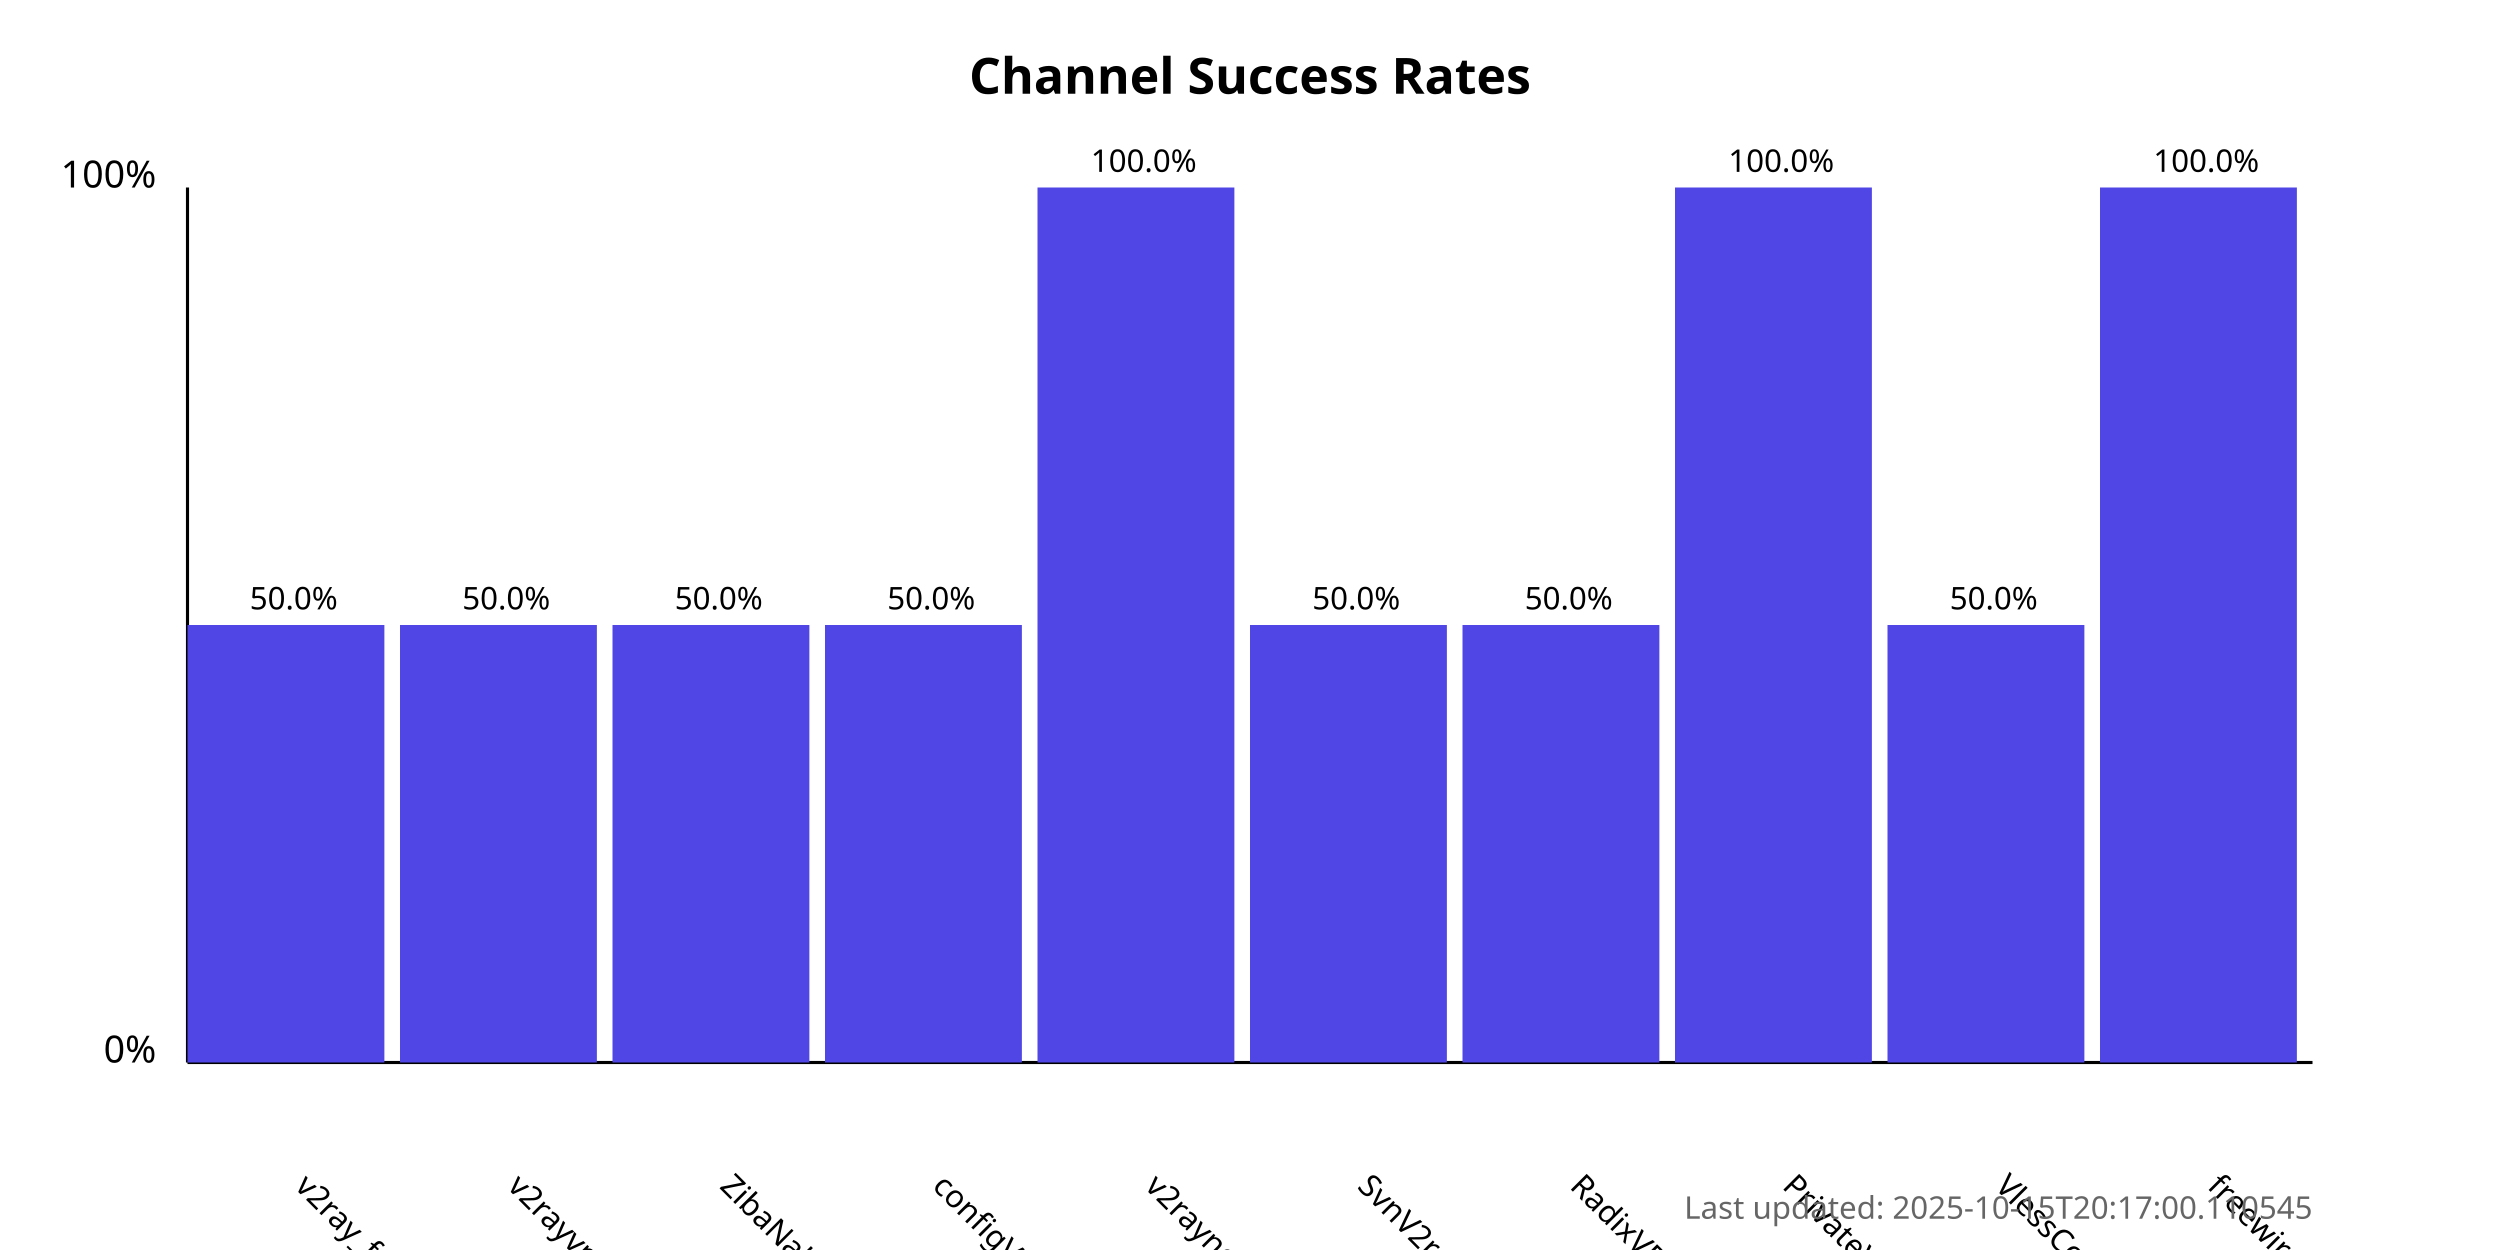
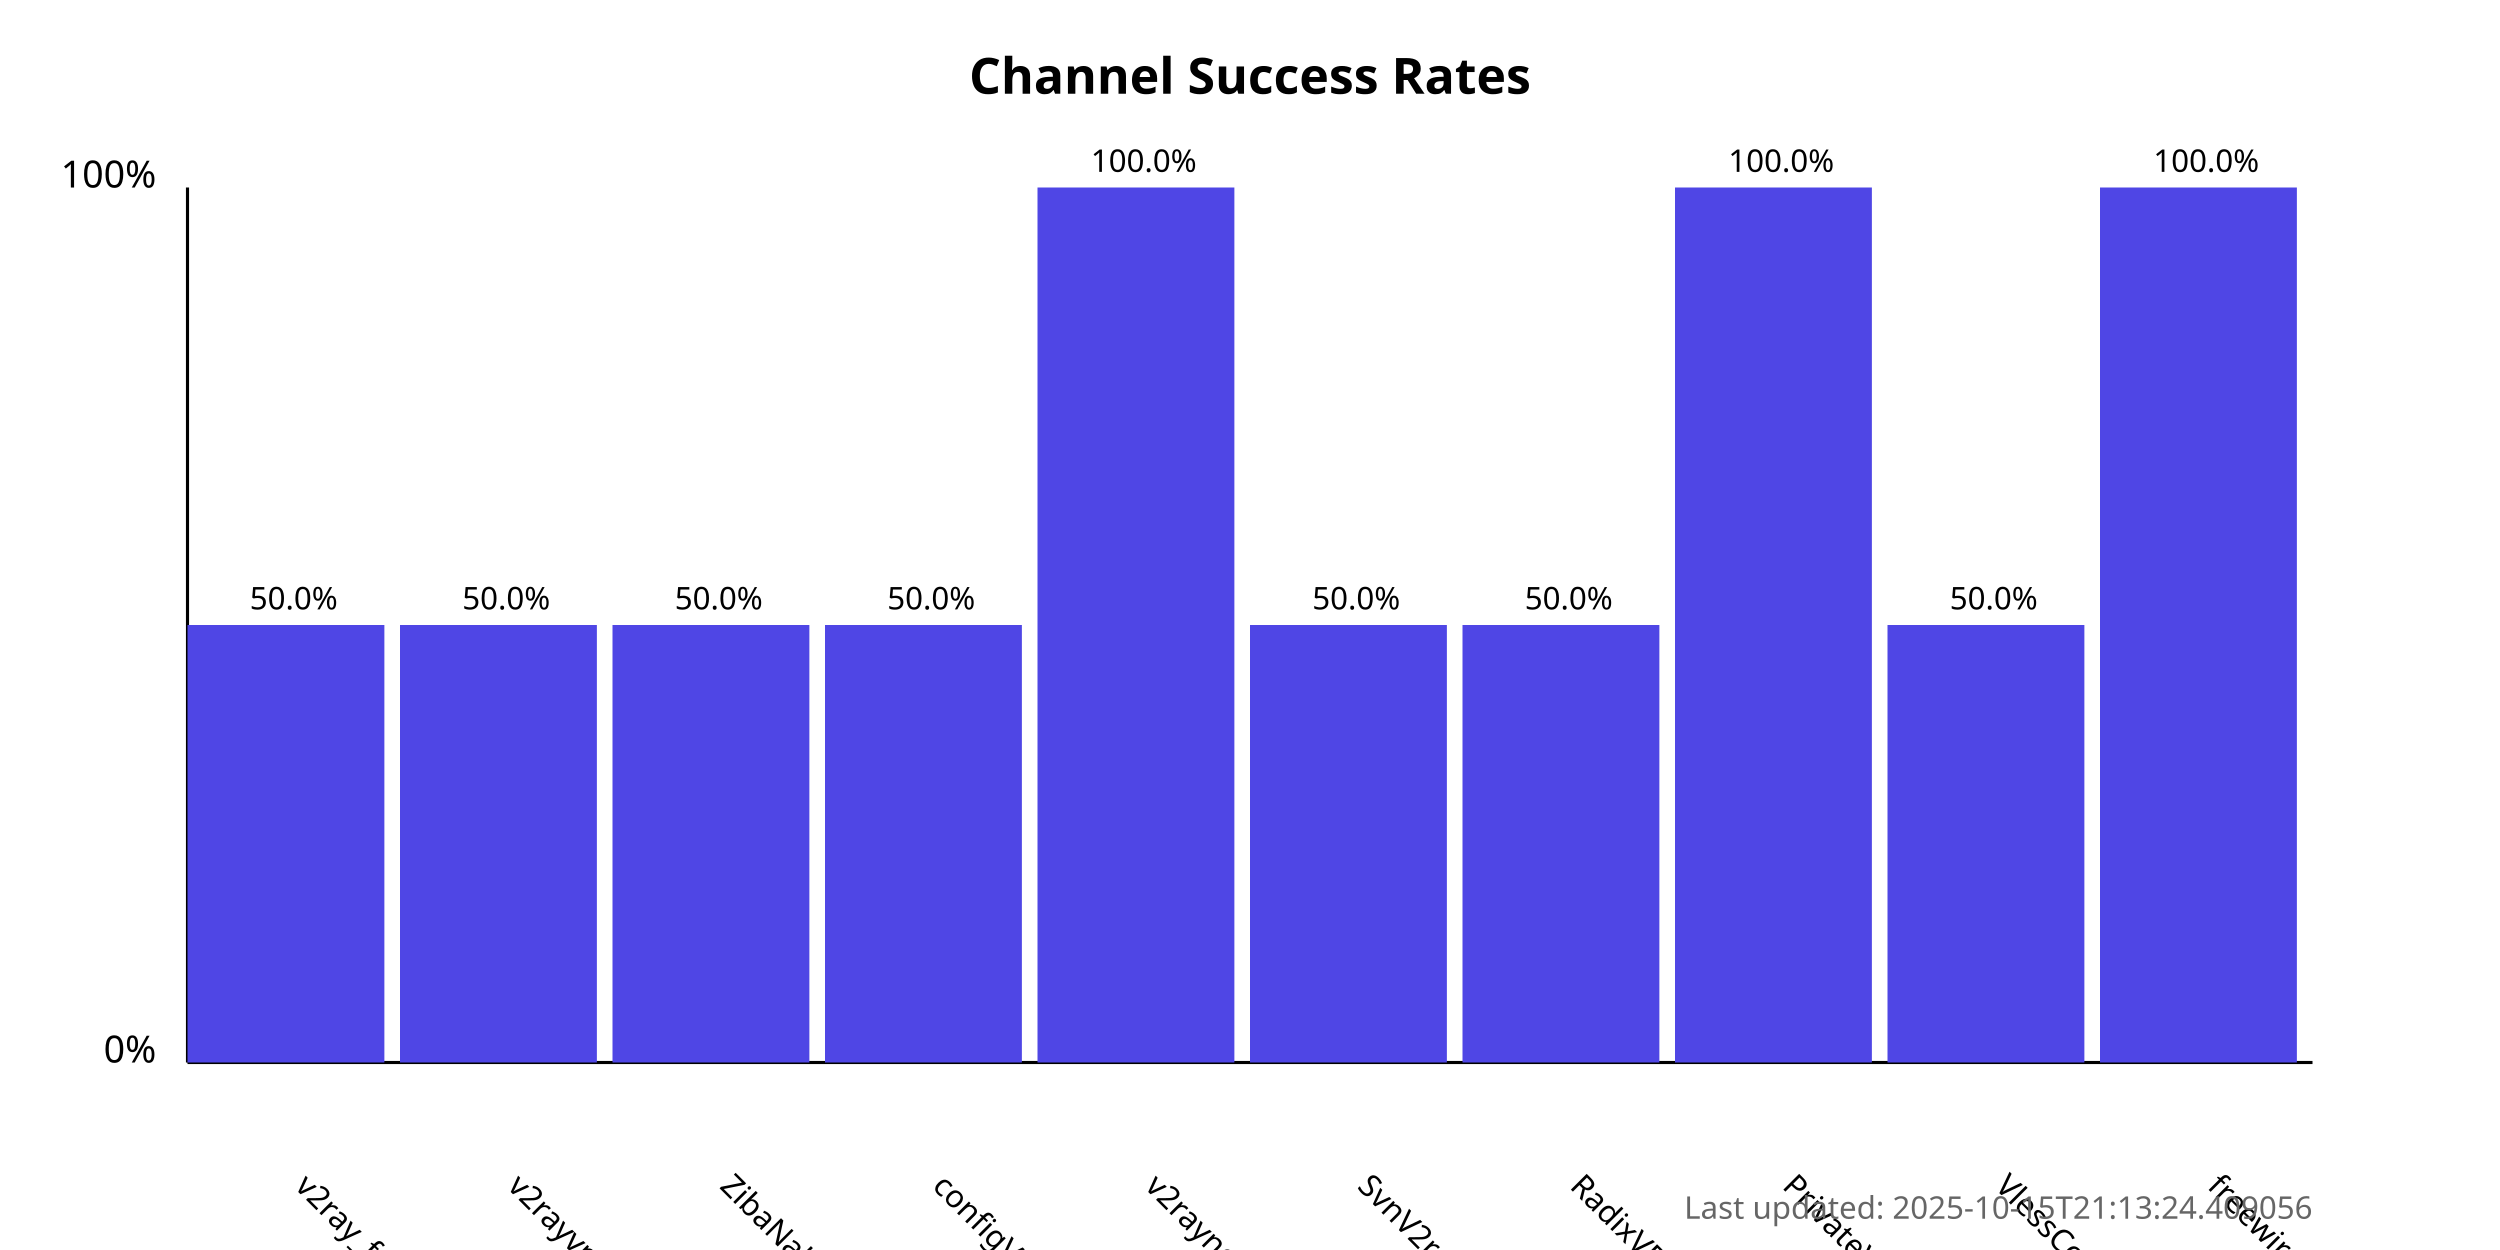
<svg xmlns="http://www.w3.org/2000/svg" width="800" height="400">
  <style>
            .chart-title { font: bold 16px sans-serif; }
            .axis-label { font: 12px sans-serif; }
            .tick-label { font: 10px sans-serif; }
            .bar { fill: #4f46e5; }
            .bar:hover { fill: #6366f1; }
            .timestamp { font: 10px sans-serif; fill: #666; }
        </style>
  <text x="400.0" y="30" text-anchor="middle" class="chart-title">
            Channel Success Rates
        </text>
  <line x1="60" y1="340" x2="60" y2="60" stroke="black" stroke-width="1" />
  <line x1="60" y1="340" x2="740" y2="340" stroke="black" stroke-width="1" />
  <text x="50" y="340" text-anchor="end" class="axis-label">0%</text>
  <text x="50" y="60" text-anchor="end" class="axis-label">100%</text>
  <g>
    <rect x="60" y="200.0" width="63.0" height="140.0" class="bar" />
    <text x="94.0" y="380" transform="rotate(45, 94.0, 380)" text-anchor="start" class="tick-label">
                v2ray_free_conf
            </text>
    <text x="94.0" y="195.0" text-anchor="middle" class="tick-label">
                50.0%
            </text>
  </g>
  <g>
    <rect x="128.0" y="200.0" width="63.0" height="140.0" class="bar" />
    <text x="162.0" y="380" transform="rotate(45, 162.0, 380)" text-anchor="start" class="tick-label">
                v2rayvpno
            </text>
    <text x="162.0" y="195.0" text-anchor="middle" class="tick-label">
                50.0%
            </text>
  </g>
  <g>
    <rect x="196.0" y="200.0" width="63.0" height="140.0" class="bar" />
    <text x="230.0" y="380" transform="rotate(45, 230.0, 380)" text-anchor="start" class="tick-label">
                ZibaNabz
            </text>
    <text x="230.0" y="195.0" text-anchor="middle" class="tick-label">
                50.0%
            </text>
  </g>
  <g>
    <rect x="264.0" y="200.0" width="63.0" height="140.0" class="bar" />
    <text x="298.0" y="380" transform="rotate(45, 298.0, 380)" text-anchor="start" class="tick-label">
                configV2rayForFree
            </text>
    <text x="298.0" y="195.0" text-anchor="middle" class="tick-label">
                50.0%
            </text>
  </g>
  <g>
    <rect x="332.0" y="60.0" width="63.0" height="280.0" class="bar" />
    <text x="366.0" y="380" transform="rotate(45, 366.0, 380)" text-anchor="start" class="tick-label">
                v2rayngvpn
            </text>
    <text x="366.0" y="55.0" text-anchor="middle" class="tick-label">
                100.0%
            </text>
  </g>
  <g>
    <rect x="400.0" y="200.0" width="63.0" height="140.0" class="bar" />
    <text x="434.0" y="380" transform="rotate(45, 434.0, 380)" text-anchor="start" class="tick-label">
                SvnV2ray
            </text>
    <text x="434.0" y="195.0" text-anchor="middle" class="tick-label">
                50.0%
            </text>
  </g>
  <g>
    <rect x="468.0" y="200.0" width="63.0" height="140.0" class="bar" />
    <text x="502.0" y="380" transform="rotate(45, 502.0, 380)" text-anchor="start" class="tick-label">
                RadixVPN
            </text>
    <text x="502.0" y="195.0" text-anchor="middle" class="tick-label">
                50.0%
            </text>
  </g>
  <g>
    <rect x="536.0" y="60.0" width="63.0" height="280.0" class="bar" />
    <text x="570.0" y="380" transform="rotate(45, 570.0, 380)" text-anchor="start" class="tick-label">
                PrivateVPNs
            </text>
    <text x="570.0" y="55.0" text-anchor="middle" class="tick-label">
                100.0%
            </text>
  </g>
  <g>
    <rect x="604.0" y="200.0" width="63.0" height="140.0" class="bar" />
    <text x="638.0" y="380" transform="rotate(45, 638.0, 380)" text-anchor="start" class="tick-label">
                VlessConfig
            </text>
    <text x="638.0" y="195.0" text-anchor="middle" class="tick-label">
                50.0%
            </text>
  </g>
  <g>
    <rect x="672.0" y="60.0" width="63.0" height="280.0" class="bar" />
    <text x="706.0" y="380" transform="rotate(45, 706.0, 380)" text-anchor="start" class="tick-label">
                freewireguard
            </text>
    <text x="706.0" y="55.0" text-anchor="middle" class="tick-label">
                100.0%
            </text>
  </g>
  <text x="740" y="390" text-anchor="end" class="timestamp">
-             Last updated: 2025-10-15T20:17:00.110545
+             Last updated: 2025-10-15T21:13:24.409056
        </text>
</svg>
